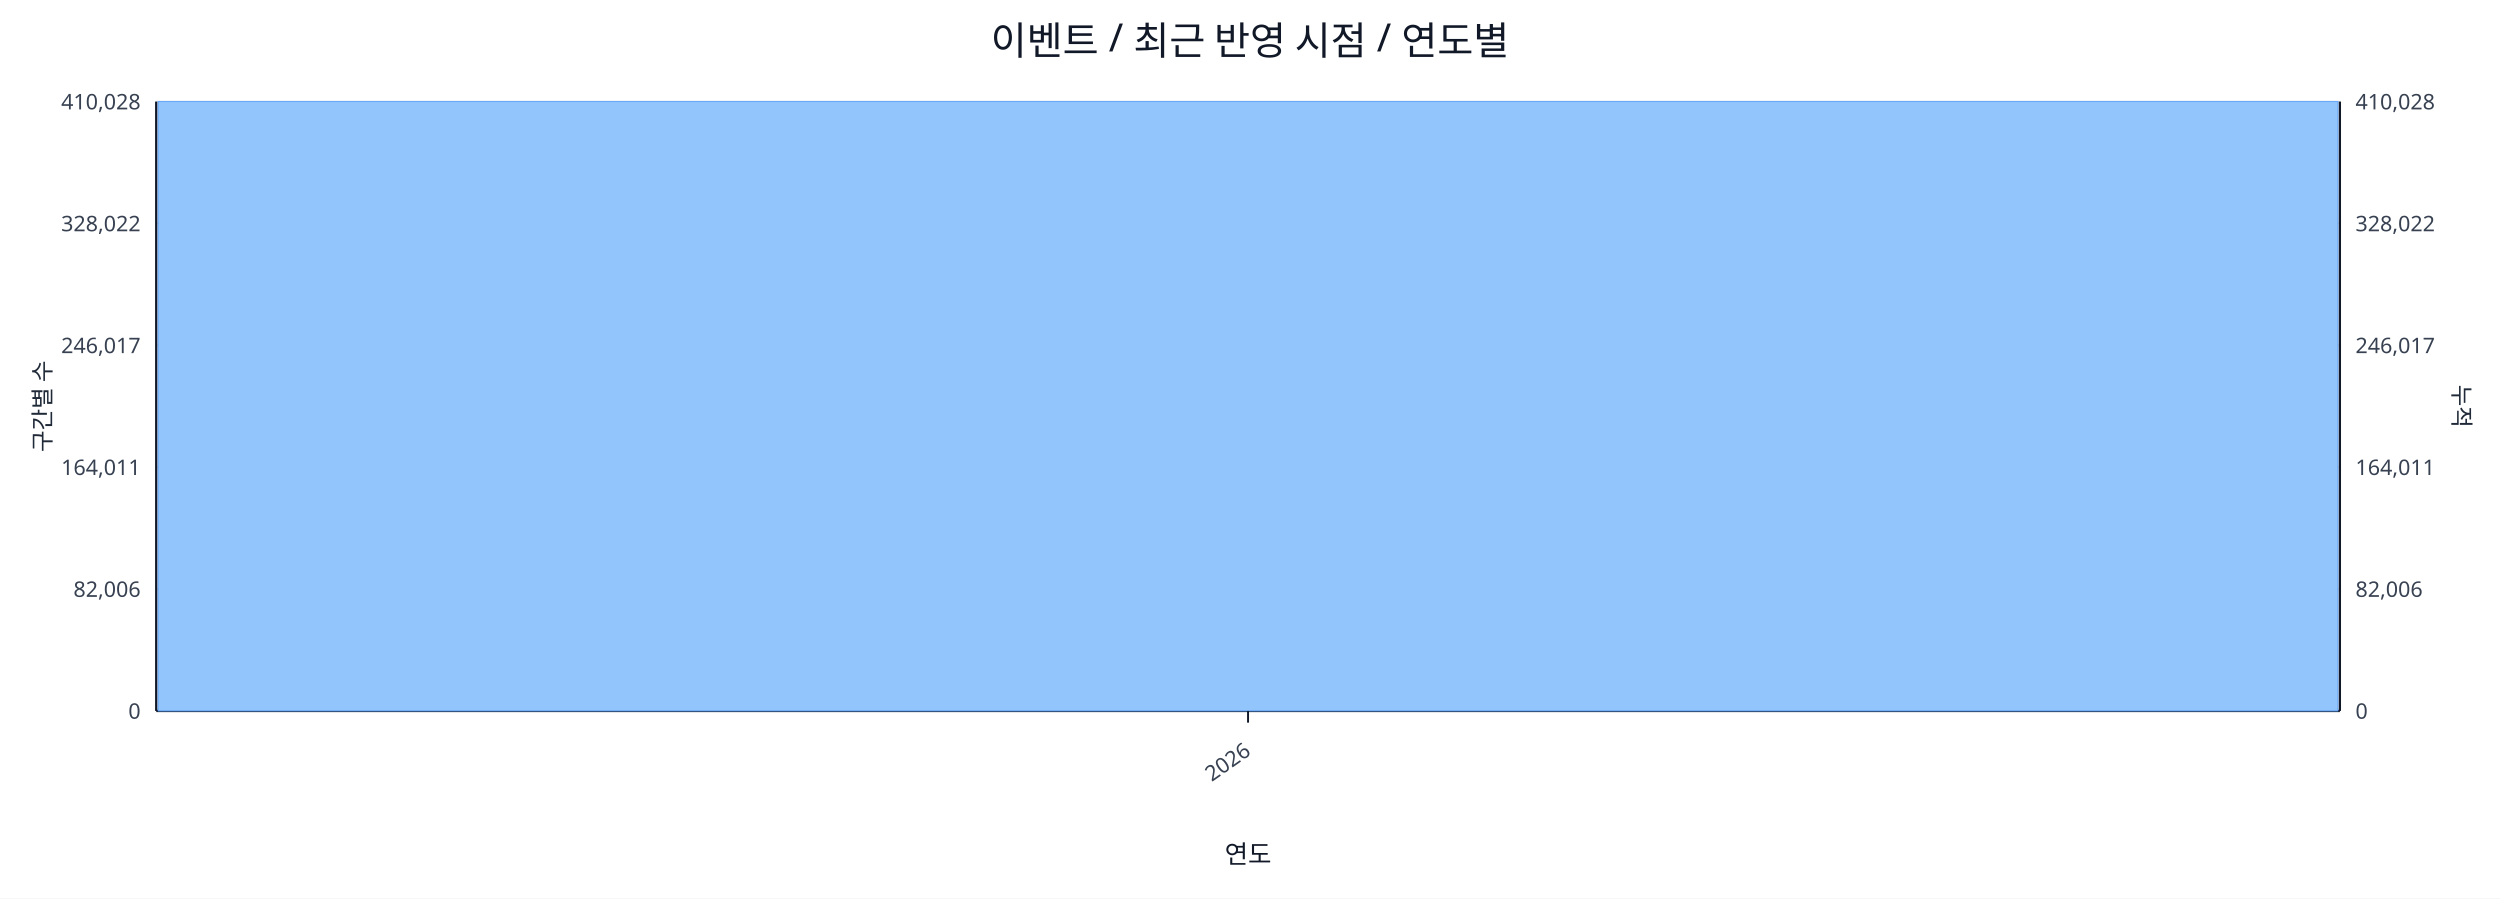
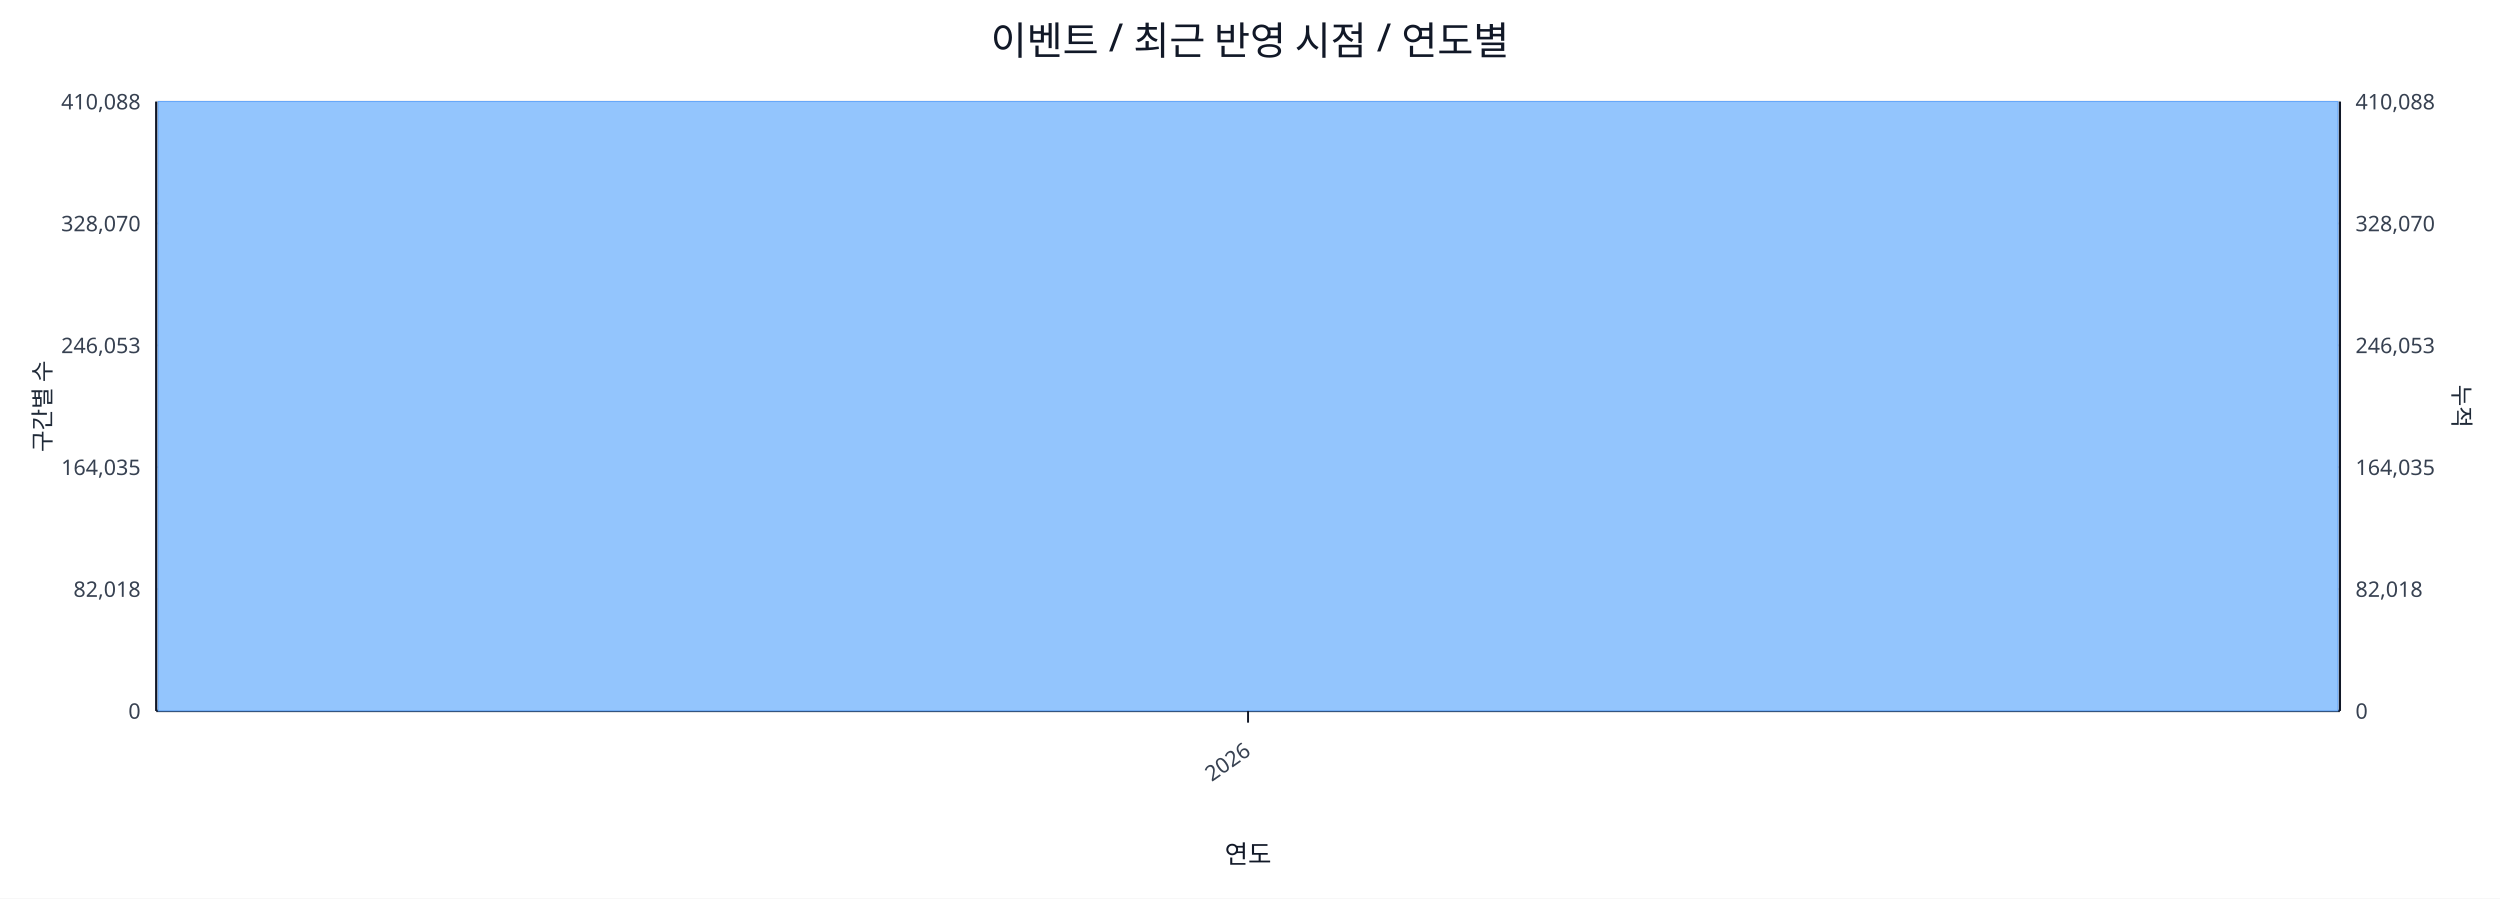
<svg xmlns="http://www.w3.org/2000/svg" width="1280" height="460" viewBox="0 0 1280 460">
  <rect x="0" y="0" width="100%" height="100%" fill="#ffffff" />
  <text x="640.0" y="28" font-size="20" text-anchor="middle" font-family="sans-serif" fill="#111827">이벤트 / 최근 반영 시점 / 연도별</text>
  <line x1="80.0" y1="52.0" x2="1198.0" y2="52.0" stroke="#e5e7eb" stroke-width="1" />
-   <text x="72.0" y="56.0" font-size="11" text-anchor="end" font-family="sans-serif" fill="#374151">410,028</text>
-   <text x="1206.0" y="56.0" font-size="11" text-anchor="start" font-family="sans-serif" fill="#374151">410,028</text>
+   <text x="72.0" y="56.0" font-size="11" text-anchor="end" font-family="sans-serif" fill="#374151">410,088</text>
+   <text x="1206.0" y="56.0" font-size="11" text-anchor="start" font-family="sans-serif" fill="#374151">410,088</text>
  <line x1="80.0" y1="114.4" x2="1198.0" y2="114.4" stroke="#e5e7eb" stroke-width="1" />
-   <text x="72.0" y="118.4" font-size="11" text-anchor="end" font-family="sans-serif" fill="#374151">328,022</text>
-   <text x="1206.0" y="118.4" font-size="11" text-anchor="start" font-family="sans-serif" fill="#374151">328,022</text>
+   <text x="72.0" y="118.4" font-size="11" text-anchor="end" font-family="sans-serif" fill="#374151">328,070</text>
+   <text x="1206.0" y="118.4" font-size="11" text-anchor="start" font-family="sans-serif" fill="#374151">328,070</text>
  <line x1="80.0" y1="176.8" x2="1198.0" y2="176.8" stroke="#e5e7eb" stroke-width="1" />
-   <text x="72.0" y="180.8" font-size="11" text-anchor="end" font-family="sans-serif" fill="#374151">246,017</text>
-   <text x="1206.0" y="180.8" font-size="11" text-anchor="start" font-family="sans-serif" fill="#374151">246,017</text>
+   <text x="72.0" y="180.8" font-size="11" text-anchor="end" font-family="sans-serif" fill="#374151">246,053</text>
+   <text x="1206.0" y="180.8" font-size="11" text-anchor="start" font-family="sans-serif" fill="#374151">246,053</text>
  <line x1="80.0" y1="239.2" x2="1198.0" y2="239.2" stroke="#e5e7eb" stroke-width="1" />
-   <text x="72.0" y="243.2" font-size="11" text-anchor="end" font-family="sans-serif" fill="#374151">164,011</text>
-   <text x="1206.0" y="243.2" font-size="11" text-anchor="start" font-family="sans-serif" fill="#374151">164,011</text>
+   <text x="72.0" y="243.2" font-size="11" text-anchor="end" font-family="sans-serif" fill="#374151">164,035</text>
+   <text x="1206.0" y="243.2" font-size="11" text-anchor="start" font-family="sans-serif" fill="#374151">164,035</text>
  <line x1="80.0" y1="301.6" x2="1198.0" y2="301.6" stroke="#e5e7eb" stroke-width="1" />
-   <text x="72.0" y="305.6" font-size="11" text-anchor="end" font-family="sans-serif" fill="#374151">82,006</text>
-   <text x="1206.0" y="305.6" font-size="11" text-anchor="start" font-family="sans-serif" fill="#374151">82,006</text>
+   <text x="72.0" y="305.6" font-size="11" text-anchor="end" font-family="sans-serif" fill="#374151">82,018</text>
+   <text x="1206.0" y="305.6" font-size="11" text-anchor="start" font-family="sans-serif" fill="#374151">82,018</text>
  <line x1="80.0" y1="364.0" x2="1198.0" y2="364.0" stroke="#e5e7eb" stroke-width="1" />
  <text x="72.0" y="368.0" font-size="11" text-anchor="end" font-family="sans-serif" fill="#374151">0</text>
  <text x="1206.0" y="368.0" font-size="11" text-anchor="start" font-family="sans-serif" fill="#374151">0</text>
  <line x1="80.0" y1="364.0" x2="1198.0" y2="364.0" stroke="#111827" stroke-width="1.2" />
  <line x1="80.0" y1="52.0" x2="80.0" y2="364.0" stroke="#111827" stroke-width="1.2" />
  <line x1="1198.0" y1="52.0" x2="1198.0" y2="364.0" stroke="#111827" stroke-width="1.2" />
  <rect x="81.0" y="52.0" width="1116.0" height="312.0" fill="#93c5fd" stroke="#60a5fa" stroke-width="0.5" />
  <polyline fill="none" stroke="#ef4444" stroke-width="2" points="639.0,52.0" />
  <line x1="639.0" y1="364.0" x2="639.0" y2="370.0" stroke="#111827" stroke-width="1" />
  <text x="641.0" y="386.0" font-size="11" text-anchor="end" transform="rotate(-35 641.0 386.0)" font-family="sans-serif" fill="#374151">2026</text>
  <text x="26" y="208.0" font-size="12" transform="rotate(-90 26 208.0)" text-anchor="middle" font-family="sans-serif" fill="#1f2937">구간별 수</text>
  <text x="1256.0" y="208.0" font-size="12" transform="rotate(90 1256.0 208.0)" text-anchor="middle" font-family="sans-serif" fill="#1f2937">누적</text>
  <text x="639.0" y="442.0" font-size="13" text-anchor="middle" font-family="sans-serif" fill="#111827">연도</text>
</svg>
